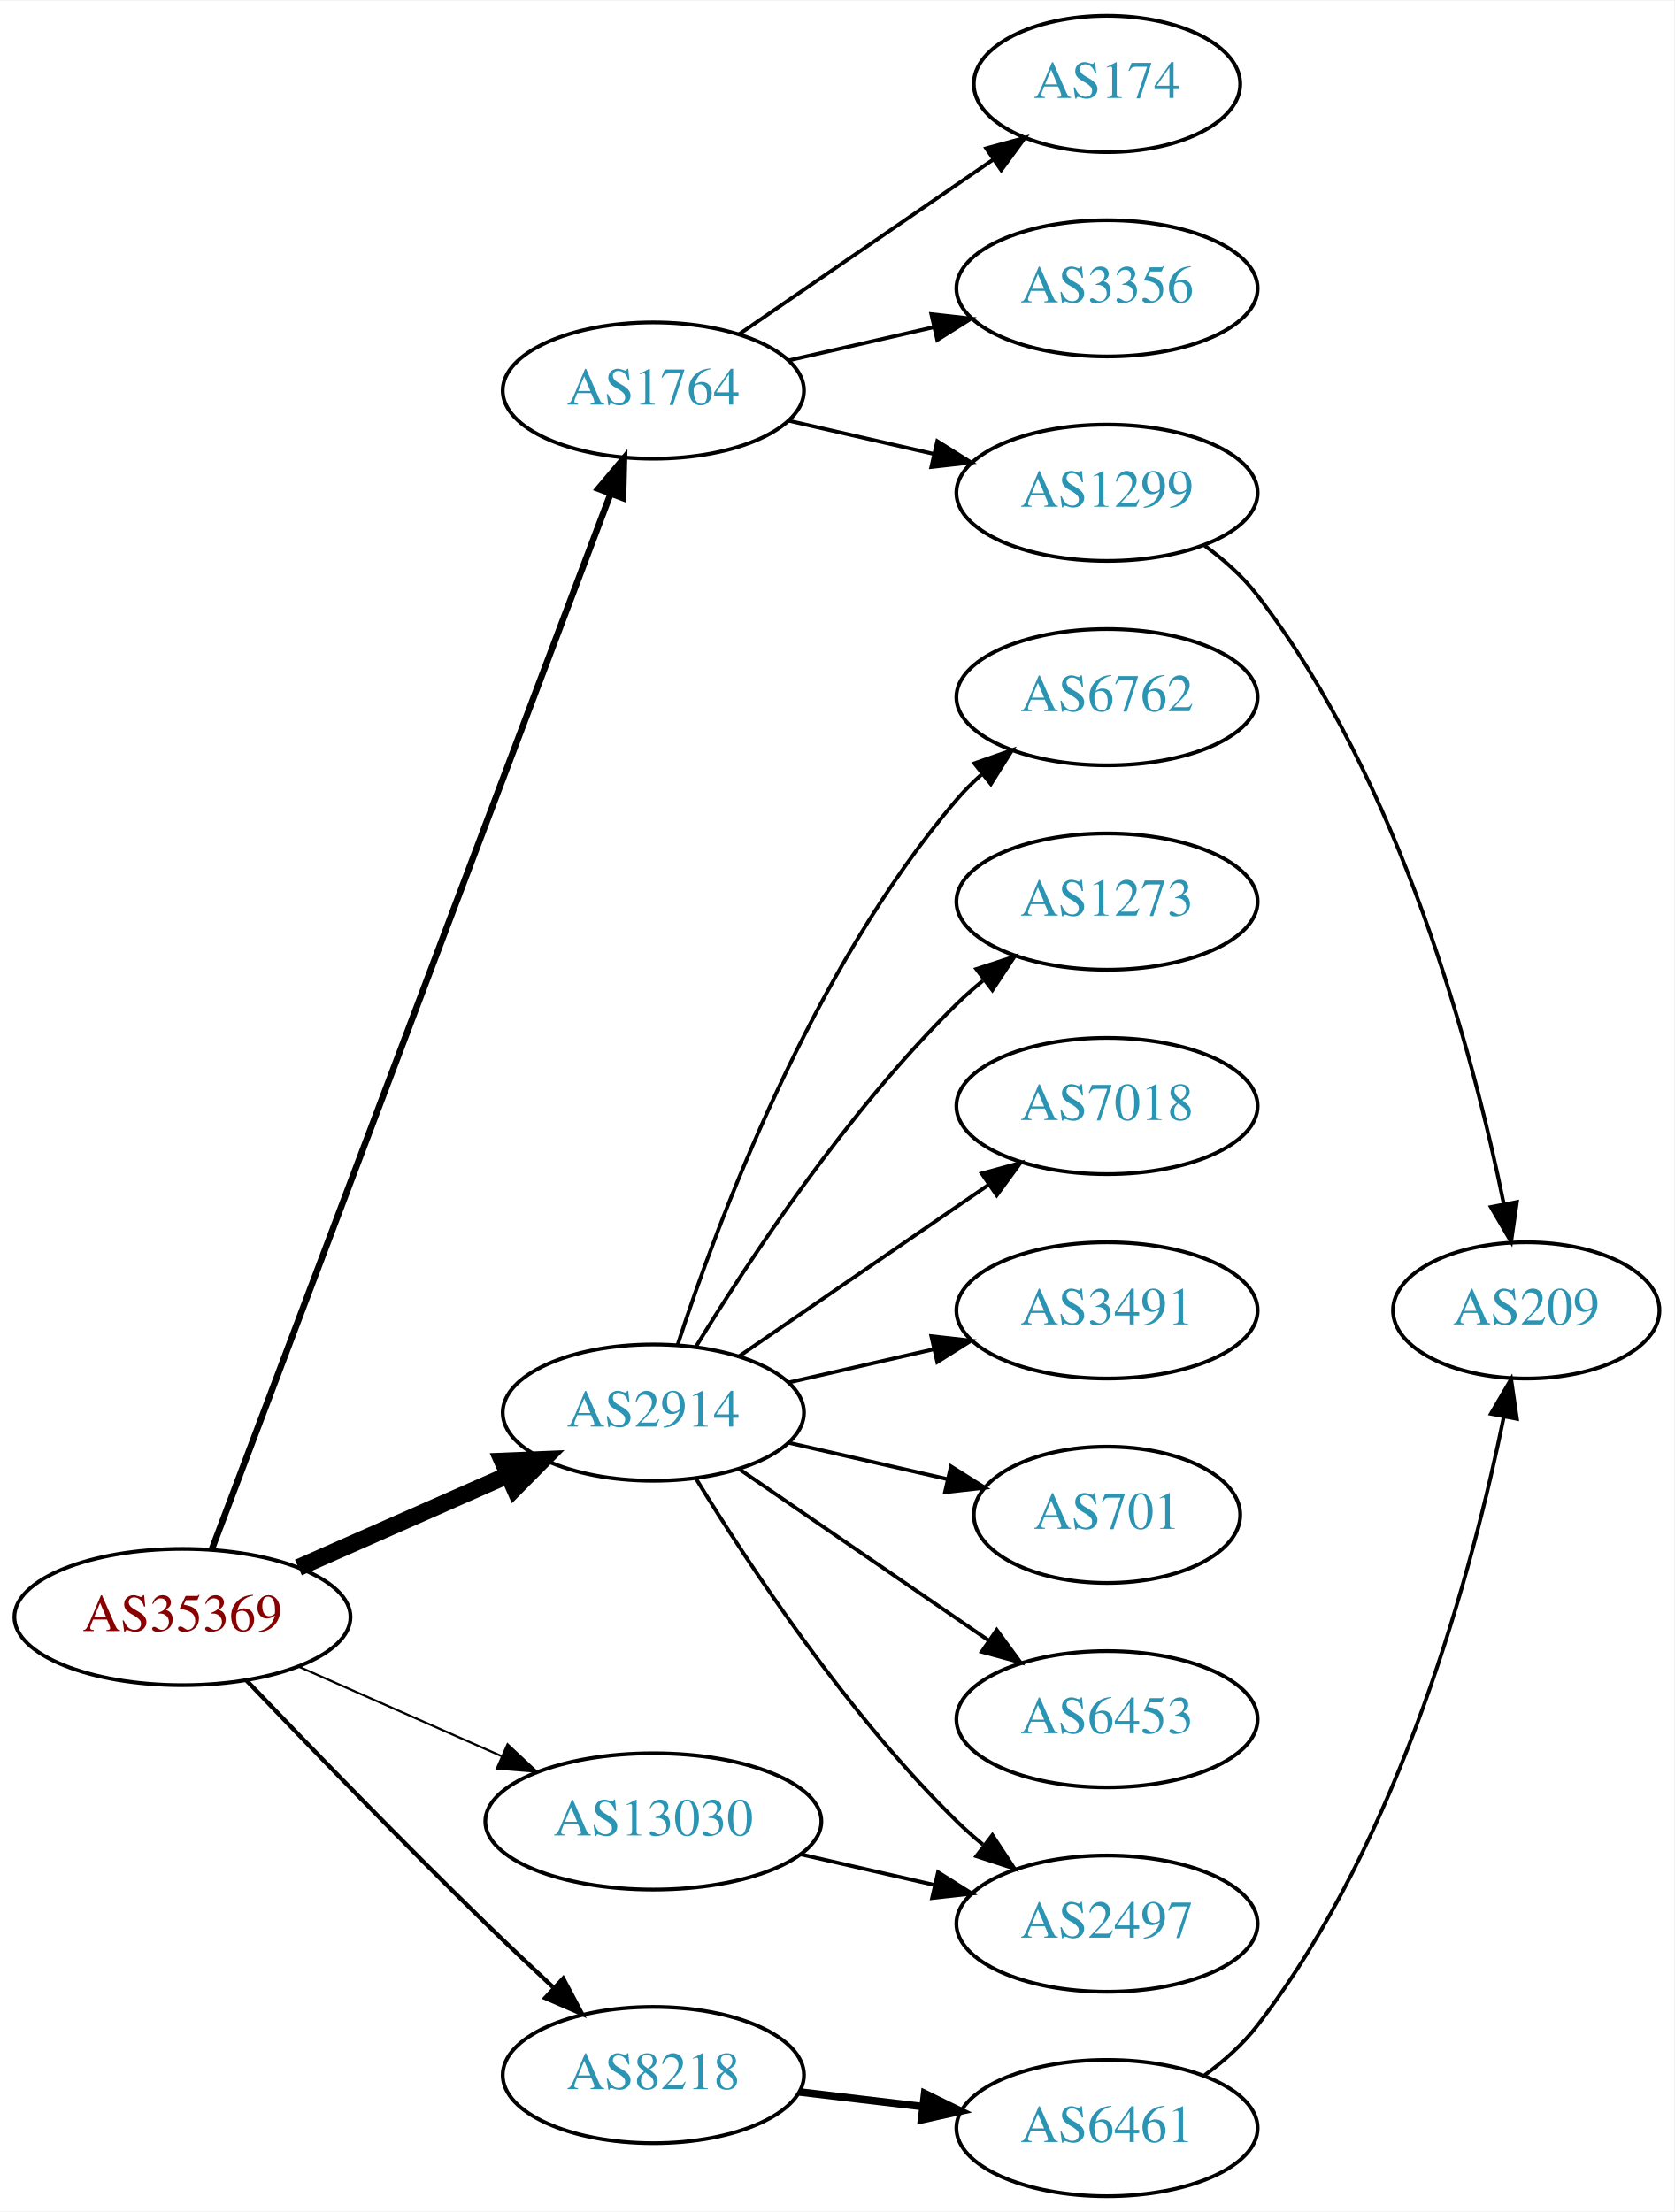
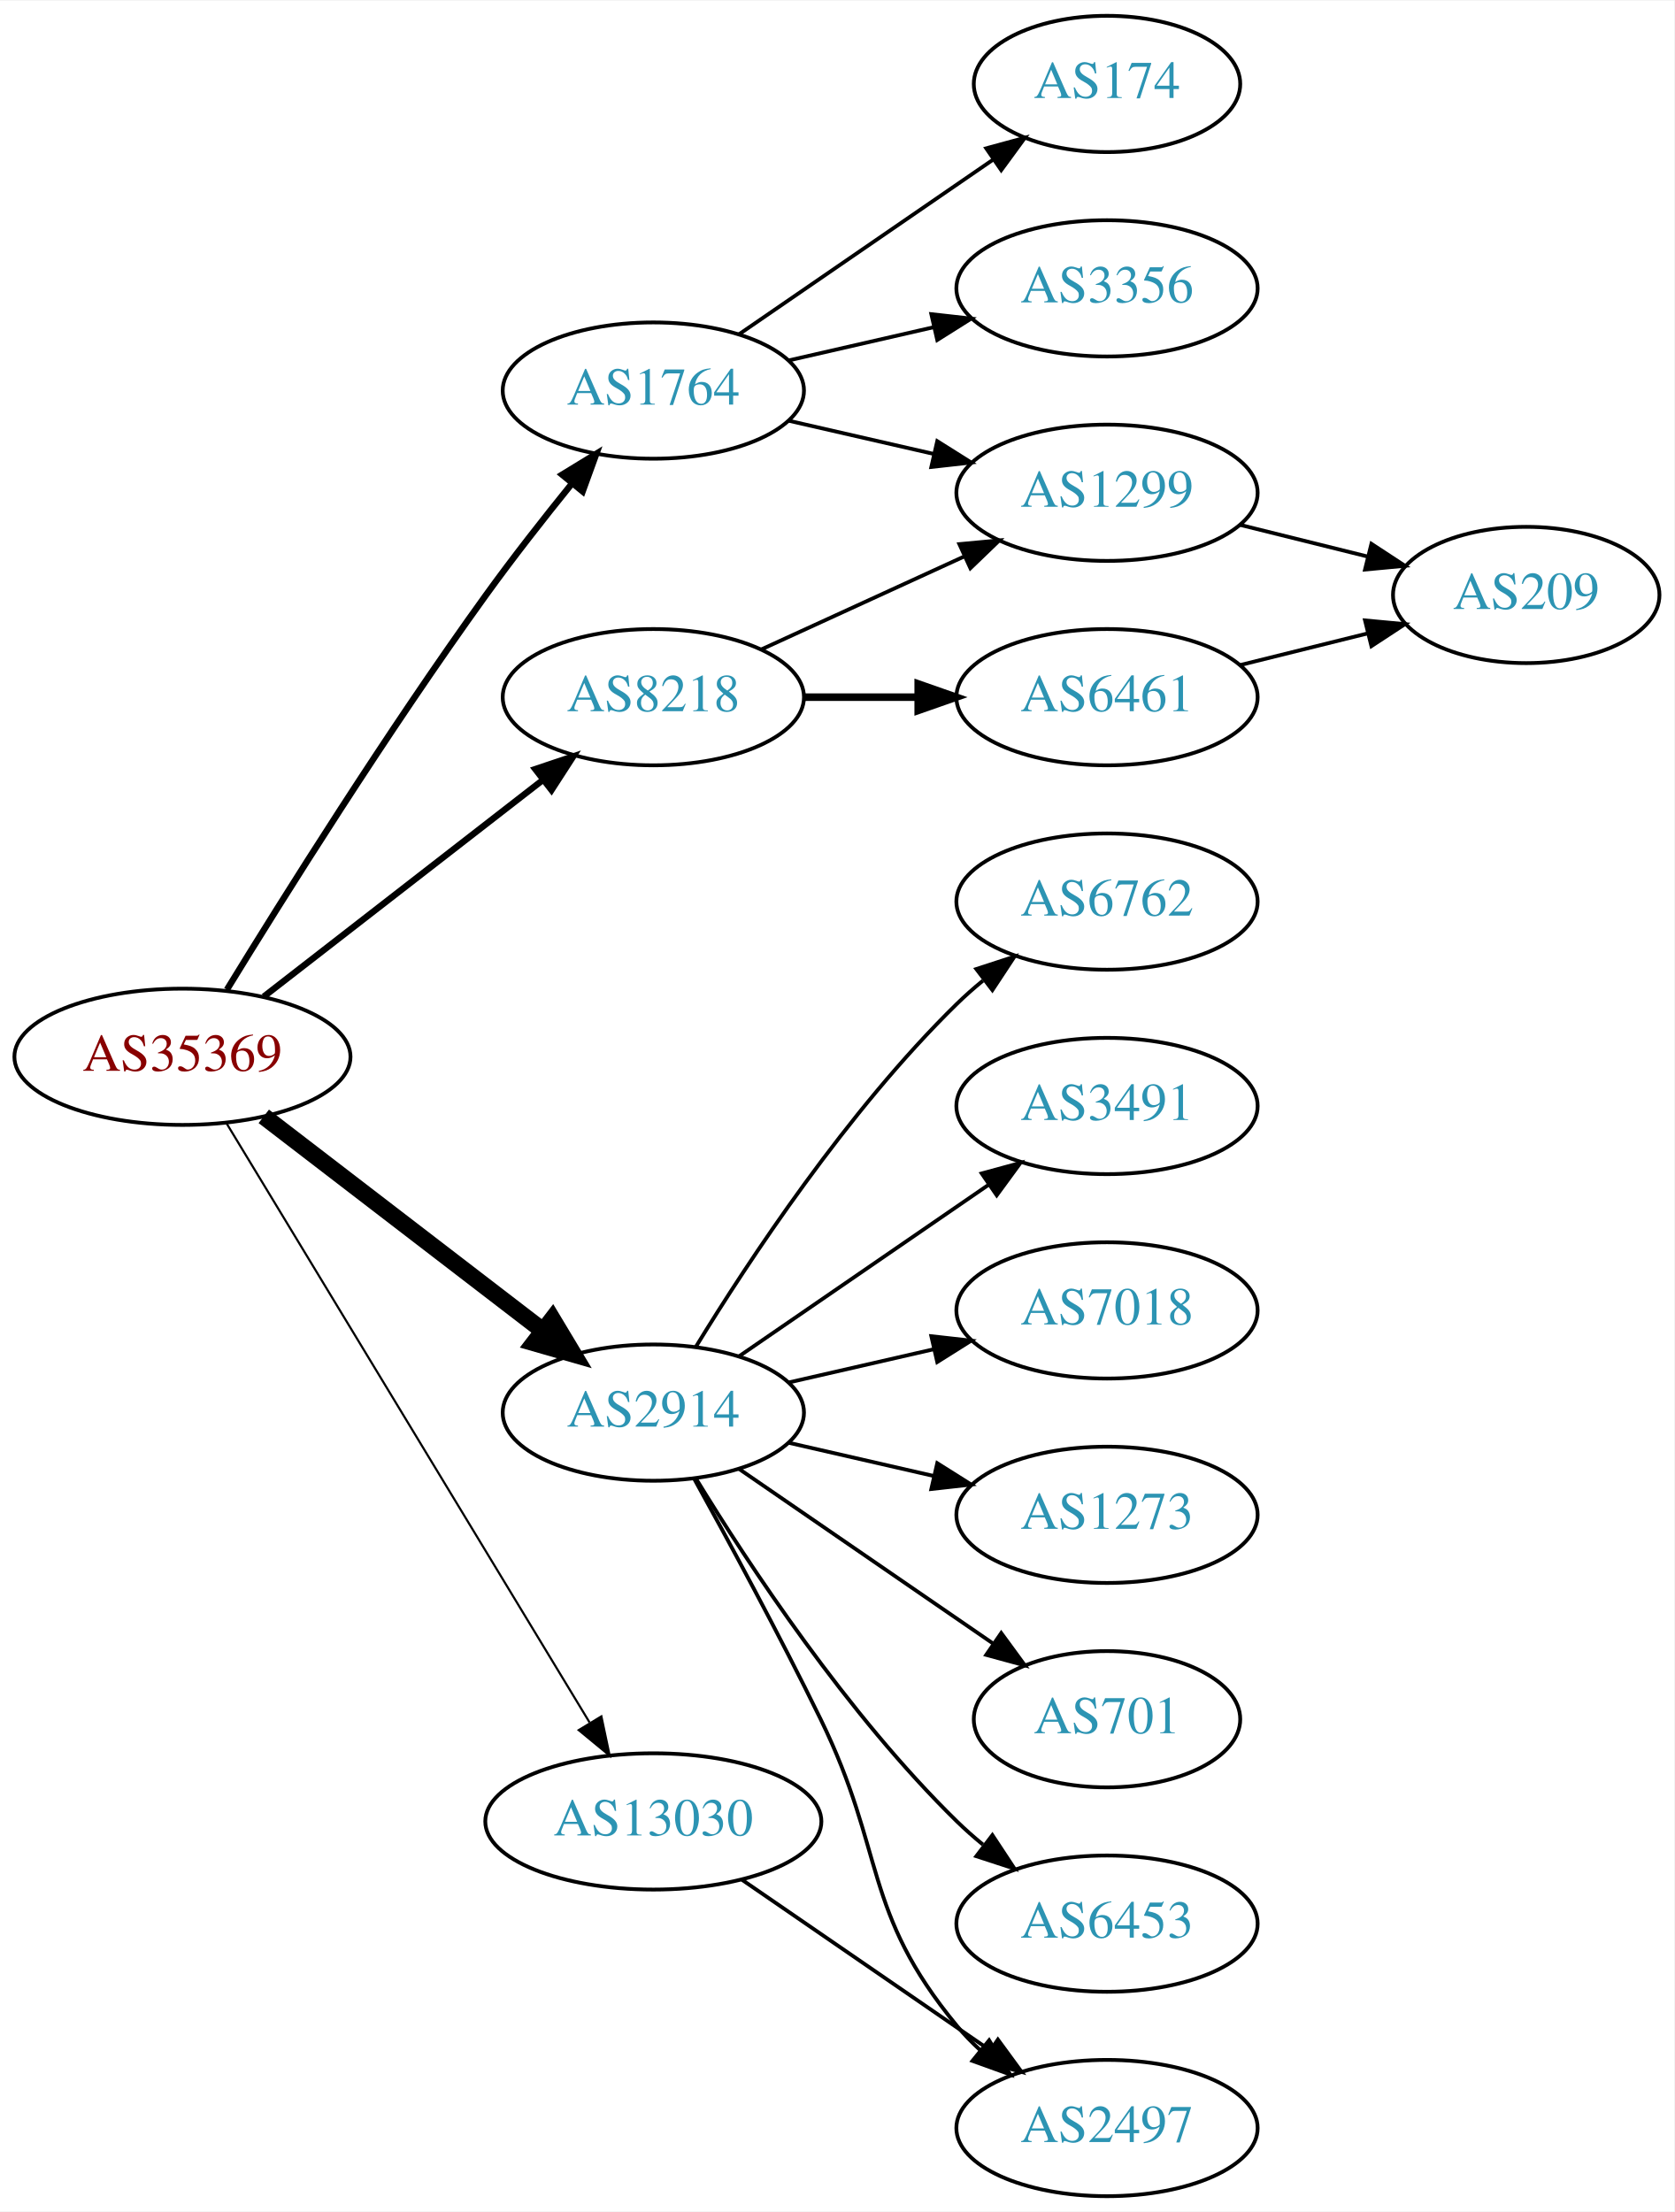
<svg xmlns="http://www.w3.org/2000/svg" xmlns:xlink="http://www.w3.org/1999/xlink" width="442pt" height="584pt" viewBox="0.00 0.00 442.27 584.00">
  <g id="graph0" class="graph" transform="scale(1 1) rotate(0) translate(4 580)">
    <polygon fill="white" stroke="none" points="-4,4 -4,-580 438.271,-580 438.271,4 -4,4" />
    <g id="node1" class="node">
      <g id="a_node1">
        <a xlink:href="/asn/35369" xlink:title="AS35369 ~ LINZAG-TELEKOM-AS [AT]">
-           <ellipse fill="#ffffff" stroke="black" cx="44.196" cy="-153" rx="44.393" ry="18" />
-           <text text-anchor="middle" x="44.196" y="-149.3" font-family="Times,serif" font-size="14.00" fill="#880000">AS35369</text>
+           <ellipse fill="#ffffff" stroke="black" cx="44.196" cy="-301" rx="44.393" ry="18" />
+           <text text-anchor="middle" x="44.196" y="-297.3" font-family="Times,serif" font-size="14.00" fill="#880000">AS35369</text>
        </a>
      </g>
    </g>
    <g id="node2" class="node">
      <g id="a_node2">
        <a xlink:href="/asn/1764" xlink:title="AS1764 ~ NEXTLAYER-AS [AT]">
          <ellipse fill="#ffffff" stroke="black" cx="168.588" cy="-477" rx="39.794" ry="18" />
          <text text-anchor="middle" x="168.588" y="-473.3" font-family="Times,serif" font-size="14.00" fill="#2c94b3">AS1764</text>
        </a>
      </g>
    </g>
    <g id="edge1" class="edge">
-       <path fill="none" stroke="black" stroke-width="1.688" d="M51.951,-170.881C72.263,-224.651 132.884,-385.129 157.264,-449.67" />
-       <polygon fill="black" stroke="black" stroke-width="1.688" points="154.046,-451.056 160.854,-459.174 160.595,-448.582 154.046,-451.056" />
+       <path fill="none" stroke="black" stroke-width="1.688" d="M55.944,-318.739C70.702,-342.814 98.38,-386.964 124.392,-423 131.493,-432.838 139.72,-443.324 147.076,-452.413" />
+       <polygon fill="black" stroke="black" stroke-width="1.688" points="144.492,-454.782 153.531,-460.309 149.912,-450.352 144.492,-454.782" />
    </g>
    <g id="node3" class="node">
      <g id="a_node3">
        <a xlink:href="/asn/2914" xlink:title="AS2914 ~ NTT America, Inc. [US]">
          <ellipse fill="#ffffff" stroke="black" cx="168.588" cy="-207" rx="39.794" ry="18" />
          <text text-anchor="middle" x="168.588" y="-203.3" font-family="Times,serif" font-size="14.00" fill="#2c94b3">AS2914</text>
        </a>
      </g>
    </g>
    <g id="edge2" class="edge">
-       <path fill="none" stroke="black" stroke-width="4.5" d="M74.824,-166.072C91.418,-173.393 112.278,-182.597 130.011,-190.421" />
-       <polygon fill="black" stroke="black" stroke-width="4.5" points="128.756,-194.171 139.495,-194.605 131.935,-186.966 128.756,-194.171" />
+       <path fill="none" stroke="black" stroke-width="4.5" d="M65.682,-285.267C85.836,-269.788 116.772,-246.028 139.272,-228.747" />
+       <polygon fill="black" stroke="black" stroke-width="4.5" points="141.911,-231.686 147.443,-222.472 137.114,-225.44 141.911,-231.686" />
    </g>
    <g id="node4" class="node">
      <g id="a_node4">
        <a xlink:href="/asn/8218" xlink:title="AS8218 ~ legacy Neotelecoms [FR]">
-           <ellipse fill="#ffffff" stroke="black" cx="168.588" cy="-32" rx="39.794" ry="18" />
-           <text text-anchor="middle" x="168.588" y="-28.3" font-family="Times,serif" font-size="14.00" fill="#2c94b3">AS8218</text>
+           <ellipse fill="#ffffff" stroke="black" cx="168.588" cy="-396" rx="39.794" ry="18" />
+           <text text-anchor="middle" x="168.588" y="-392.3" font-family="Times,serif" font-size="14.00" fill="#2c94b3">AS8218</text>
        </a>
      </g>
    </g>
    <g id="edge3" class="edge">
-       <path fill="none" stroke="black" stroke-width="1.125" d="M61.038,-136.319C76.859,-119.774 101.982,-93.81 124.392,-72 130.032,-66.511 136.187,-60.705 142.037,-55.27" />
-       <polygon fill="black" stroke="black" stroke-width="1.125" points="144.774,-57.507 149.749,-48.152 140.026,-52.363 144.774,-57.507" />
+       <path fill="none" stroke="black" stroke-width="1.688" d="M65.682,-316.901C85.836,-332.544 116.772,-356.557 139.272,-374.021" />
+       <polygon fill="black" stroke="black" stroke-width="1.688" points="137.397,-376.997 147.443,-380.363 141.689,-371.467 137.397,-376.997" />
    </g>
    <g id="node5" class="node">
      <g id="a_node5">
        <a xlink:href="/asn/13030" xlink:title="AS13030 ~ Init7 (Switzerland) Ltd. [CH]">
          <ellipse fill="#ffffff" stroke="black" cx="168.588" cy="-99" rx="44.393" ry="18" />
          <text text-anchor="middle" x="168.588" y="-95.3" font-family="Times,serif" font-size="14.00" fill="#2c94b3">AS13030</text>
        </a>
      </g>
    </g>
    <g id="edge4" class="edge">
-       <path fill="none" stroke="black" stroke-width="0.562" d="M74.824,-139.928C90.941,-132.817 111.081,-123.931 128.473,-116.258" />
-       <polygon fill="black" stroke="black" stroke-width="0.562" points="130.073,-119.378 137.809,-112.139 127.247,-112.973 130.073,-119.378" />
+       <path fill="none" stroke="black" stroke-width="0.562" d="M55.843,-283.427C77.417,-247.821 126.386,-167.002 151.73,-125.173" />
+       <polygon fill="black" stroke="black" stroke-width="0.562" points="154.864,-126.755 157.053,-116.388 148.877,-123.127 154.864,-126.755" />
    </g>
    <g id="node6" class="node">
      <g id="a_node6">
        <a xlink:href="/asn/174" xlink:title="AS174 ~ Cogent Communications [US]">
          <ellipse fill="#ffffff" stroke="black" cx="288.431" cy="-558" rx="35.194" ry="18" />
          <text text-anchor="middle" x="288.431" y="-554.3" font-family="Times,serif" font-size="14.00" fill="#2c94b3">AS174</text>
        </a>
      </g>
    </g>
    <g id="edge5" class="edge">
      <path fill="none" stroke="black" d="M191.202,-491.857C210.04,-504.805 237.519,-523.693 258.295,-537.973" />
      <polygon fill="black" stroke="black" points="256.52,-541.001 266.744,-543.781 260.486,-535.232 256.52,-541.001" />
    </g>
    <g id="node7" class="node">
      <g id="a_node7">
+         <a xlink:href="/asn/1299" xlink:title="AS1299 ~ Telia Carrier [EU]">
+           <ellipse fill="#ffffff" stroke="black" cx="288.431" cy="-450" rx="39.794" ry="18" />
+           <text text-anchor="middle" x="288.431" y="-446.3" font-family="Times,serif" font-size="14.00" fill="#2c94b3">AS1299</text>
+         </a>
+       </g>
+     </g>
+     <g id="edge6" class="edge">
+       <path fill="none" stroke="black" d="M204.308,-469.045C216.307,-466.296 229.928,-463.175 242.621,-460.267" />
+       <polygon fill="black" stroke="black" points="243.587,-463.636 252.552,-457.991 242.023,-456.813 243.587,-463.636" />
+     </g>
+     <g id="node8" class="node">
+       <g id="a_node8">
        <a xlink:href="/asn/3356" xlink:title="AS3356 ~ Level 3 Parent, LLC [US]">
          <ellipse fill="#ffffff" stroke="black" cx="288.431" cy="-504" rx="39.794" ry="18" />
          <text text-anchor="middle" x="288.431" y="-500.3" font-family="Times,serif" font-size="14.00" fill="#2c94b3">AS3356</text>
        </a>
      </g>
    </g>
-     <g id="edge6" class="edge">
+     <g id="edge7" class="edge">
      <path fill="none" stroke="black" d="M204.308,-484.955C216.307,-487.704 229.928,-490.825 242.621,-493.733" />
      <polygon fill="black" stroke="black" points="242.023,-497.187 252.552,-496.009 243.587,-490.364 242.023,-497.187" />
-     </g>
-     <g id="node8" class="node">
-       <g id="a_node8">
-         <a xlink:href="/asn/1299" xlink:title="AS1299 ~ Telia Carrier [EU]">
-           <ellipse fill="#ffffff" stroke="black" cx="288.431" cy="-450" rx="39.794" ry="18" />
-           <text text-anchor="middle" x="288.431" y="-446.3" font-family="Times,serif" font-size="14.00" fill="#2c94b3">AS1299</text>
-         </a>
-       </g>
-     </g>
-     <g id="edge7" class="edge">
-       <path fill="none" stroke="black" d="M204.308,-469.045C216.307,-466.296 229.928,-463.175 242.621,-460.267" />
-       <polygon fill="black" stroke="black" points="243.587,-463.636 252.552,-457.991 242.023,-456.813 243.587,-463.636" />
    </g>
    <g id="node10" class="node">
      <g id="a_node10">
        <a xlink:href="/asn/6762" xlink:title="AS6762 ~ TELECOM ITALIA SPARKLE S.p.A. [IT]">
-           <ellipse fill="#ffffff" stroke="black" cx="288.431" cy="-396" rx="39.794" ry="18" />
-           <text text-anchor="middle" x="288.431" y="-392.3" font-family="Times,serif" font-size="14.00" fill="#2c94b3">AS6762</text>
+           <ellipse fill="#ffffff" stroke="black" cx="288.431" cy="-342" rx="39.794" ry="18" />
+           <text text-anchor="middle" x="288.431" y="-338.3" font-family="Times,serif" font-size="14.00" fill="#2c94b3">AS6762</text>
        </a>
      </g>
    </g>
    <g id="edge9" class="edge">
-       <path fill="none" stroke="black" d="M175.035,-224.991C185.349,-256.816 210.212,-323.927 248.784,-369 250.73,-371.274 252.908,-373.449 255.213,-375.507" />
-       <polygon fill="black" stroke="black" points="253.383,-378.524 263.382,-382.027 257.75,-373.053 253.383,-378.524" />
+       <path fill="none" stroke="black" d="M179.854,-224.44C193.662,-246.991 219.851,-286.722 248.784,-315 250.924,-317.092 253.242,-319.137 255.642,-321.106" />
+       <polygon fill="black" stroke="black" points="253.908,-324.185 263.983,-327.464 258.152,-318.618 253.908,-324.185" />
    </g>
    <g id="node11" class="node">
      <g id="a_node11">
-         <a xlink:href="/asn/1273" xlink:title="AS1273 ~ Vodafone Group PLC [EU]">
-           <ellipse fill="#ffffff" stroke="black" cx="288.431" cy="-342" rx="39.794" ry="18" />
-           <text text-anchor="middle" x="288.431" y="-338.3" font-family="Times,serif" font-size="14.00" fill="#2c94b3">AS1273</text>
+         <a xlink:href="/asn/3491" xlink:title="AS3491 ~ PCCW Global, Inc. [US]">
+           <ellipse fill="#ffffff" stroke="black" cx="288.431" cy="-288" rx="39.794" ry="18" />
+           <text text-anchor="middle" x="288.431" y="-284.3" font-family="Times,serif" font-size="14.00" fill="#2c94b3">AS3491</text>
        </a>
      </g>
    </g>
    <g id="edge10" class="edge">
-       <path fill="none" stroke="black" d="M179.854,-224.44C193.662,-246.991 219.851,-286.722 248.784,-315 250.924,-317.092 253.242,-319.137 255.642,-321.106" />
-       <polygon fill="black" stroke="black" points="253.908,-324.185 263.983,-327.464 258.152,-318.618 253.908,-324.185" />
+       <path fill="none" stroke="black" d="M191.202,-221.857C209.691,-234.565 236.505,-252.995 257.134,-267.175" />
+       <polygon fill="black" stroke="black" points="255.331,-270.183 265.555,-272.963 259.296,-264.414 255.331,-270.183" />
    </g>
    <g id="node12" class="node">
      <g id="a_node12">
        <a xlink:href="/asn/7018" xlink:title="AS7018 ~ AT&amp;T Services, Inc. [US]">
-           <ellipse fill="#ffffff" stroke="black" cx="288.431" cy="-288" rx="39.794" ry="18" />
-           <text text-anchor="middle" x="288.431" y="-284.3" font-family="Times,serif" font-size="14.00" fill="#2c94b3">AS7018</text>
+           <ellipse fill="#ffffff" stroke="black" cx="288.431" cy="-234" rx="39.794" ry="18" />
+           <text text-anchor="middle" x="288.431" y="-230.3" font-family="Times,serif" font-size="14.00" fill="#2c94b3">AS7018</text>
        </a>
      </g>
    </g>
    <g id="edge11" class="edge">
-       <path fill="none" stroke="black" d="M191.202,-221.857C209.691,-234.565 236.505,-252.995 257.134,-267.175" />
-       <polygon fill="black" stroke="black" points="255.331,-270.183 265.555,-272.963 259.296,-264.414 255.331,-270.183" />
+       <path fill="none" stroke="black" d="M204.308,-214.955C216.307,-217.704 229.928,-220.825 242.621,-223.733" />
+       <polygon fill="black" stroke="black" points="242.023,-227.187 252.552,-226.009 243.587,-220.364 242.023,-227.187" />
    </g>
    <g id="node13" class="node">
      <g id="a_node13">
-         <a xlink:href="/asn/3491" xlink:title="AS3491 ~ PCCW Global, Inc. [US]">
-           <ellipse fill="#ffffff" stroke="black" cx="288.431" cy="-234" rx="39.794" ry="18" />
-           <text text-anchor="middle" x="288.431" y="-230.3" font-family="Times,serif" font-size="14.00" fill="#2c94b3">AS3491</text>
+         <a xlink:href="/asn/1273" xlink:title="AS1273 ~ Vodafone Group PLC [EU]">
+           <ellipse fill="#ffffff" stroke="black" cx="288.431" cy="-180" rx="39.794" ry="18" />
+           <text text-anchor="middle" x="288.431" y="-176.3" font-family="Times,serif" font-size="14.00" fill="#2c94b3">AS1273</text>
        </a>
      </g>
    </g>
    <g id="edge12" class="edge">
-       <path fill="none" stroke="black" d="M204.308,-214.955C216.307,-217.704 229.928,-220.825 242.621,-223.733" />
-       <polygon fill="black" stroke="black" points="242.023,-227.187 252.552,-226.009 243.587,-220.364 242.023,-227.187" />
+       <path fill="none" stroke="black" d="M204.308,-199.045C216.307,-196.296 229.928,-193.175 242.621,-190.267" />
+       <polygon fill="black" stroke="black" points="243.587,-193.636 252.552,-187.991 242.023,-186.813 243.587,-193.636" />
    </g>
    <g id="node14" class="node">
      <g id="a_node14">
-         <a xlink:href="/asn/701" xlink:title="AS701 ~ UUNET [US]">
-           <ellipse fill="#ffffff" stroke="black" cx="288.431" cy="-180" rx="35.194" ry="18" />
-           <text text-anchor="middle" x="288.431" y="-176.3" font-family="Times,serif" font-size="14.00" fill="#2c94b3">AS701</text>
+         <a xlink:href="/asn/2497" xlink:title="AS2497 ~ Internet Initiative Japan Inc. [JP]">
+           <ellipse fill="#ffffff" stroke="black" cx="288.431" cy="-18" rx="39.794" ry="18" />
+           <text text-anchor="middle" x="288.431" y="-14.3" font-family="Times,serif" font-size="14.00" fill="#2c94b3">AS2497</text>
        </a>
      </g>
    </g>
    <g id="edge13" class="edge">
-       <path fill="none" stroke="black" d="M204.308,-199.045C217.4,-196.045 232.422,-192.604 246.063,-189.478" />
-       <polygon fill="black" stroke="black" points="247.204,-192.807 256.17,-187.162 245.641,-185.984 247.204,-192.807" />
+       <path fill="none" stroke="black" d="M179.394,-189.491C188.399,-173.211 201.949,-148.199 212.784,-126 230.064,-90.597 223.72,-75.394 248.784,-45 250.639,-42.751 252.727,-40.604 254.945,-38.576" />
+       <polygon fill="black" stroke="black" points="257.294,-41.178 262.85,-32.156 252.881,-35.744 257.294,-41.178" />
    </g>
    <g id="node15" class="node">
      <g id="a_node15">
-         <a xlink:href="/asn/2497" xlink:title="AS2497 ~ Internet Initiative Japan Inc. [JP]">
-           <ellipse fill="#ffffff" stroke="black" cx="288.431" cy="-72" rx="39.794" ry="18" />
-           <text text-anchor="middle" x="288.431" y="-68.3" font-family="Times,serif" font-size="14.00" fill="#2c94b3">AS2497</text>
+         <a xlink:href="/asn/701" xlink:title="AS701 ~ UUNET [US]">
+           <ellipse fill="#ffffff" stroke="black" cx="288.431" cy="-126" rx="35.194" ry="18" />
+           <text text-anchor="middle" x="288.431" y="-122.3" font-family="Times,serif" font-size="14.00" fill="#2c94b3">AS701</text>
        </a>
      </g>
    </g>
    <g id="edge14" class="edge">
-       <path fill="none" stroke="black" d="M179.854,-189.56C193.662,-167.009 219.851,-127.278 248.784,-99 250.924,-96.908 253.242,-94.863 255.642,-92.894" />
-       <polygon fill="black" stroke="black" points="258.152,-95.382 263.983,-86.536 253.908,-89.815 258.152,-95.382" />
+       <path fill="none" stroke="black" d="M191.202,-192.143C210.04,-179.195 237.519,-160.307 258.295,-146.027" />
+       <polygon fill="black" stroke="black" points="260.486,-148.768 266.744,-140.219 256.52,-142.999 260.486,-148.768" />
    </g>
    <g id="node16" class="node">
      <g id="a_node16">
        <a xlink:href="/asn/6453" xlink:title="AS6453 ~ TATA COMMUNICATIONS (AMERICA) INC [US]">
-           <ellipse fill="#ffffff" stroke="black" cx="288.431" cy="-126" rx="39.794" ry="18" />
-           <text text-anchor="middle" x="288.431" y="-122.3" font-family="Times,serif" font-size="14.00" fill="#2c94b3">AS6453</text>
+           <ellipse fill="#ffffff" stroke="black" cx="288.431" cy="-72" rx="39.794" ry="18" />
+           <text text-anchor="middle" x="288.431" y="-68.3" font-family="Times,serif" font-size="14.00" fill="#2c94b3">AS6453</text>
        </a>
      </g>
    </g>
    <g id="edge15" class="edge">
-       <path fill="none" stroke="black" d="M191.202,-192.143C209.691,-179.435 236.505,-161.005 257.134,-146.825" />
-       <polygon fill="black" stroke="black" points="259.296,-149.586 265.555,-141.037 255.331,-143.817 259.296,-149.586" />
+       <path fill="none" stroke="black" d="M179.854,-189.56C193.662,-167.009 219.851,-127.278 248.784,-99 250.924,-96.908 253.242,-94.863 255.642,-92.894" />
+       <polygon fill="black" stroke="black" points="258.152,-95.382 263.983,-86.536 253.908,-89.815 258.152,-95.382" />
+     </g>
+     <g id="edge16" class="edge">
+       <path fill="none" stroke="black" d="M197.217,-408.661C213.174,-415.973 233.445,-425.261 250.727,-433.181" />
+       <polygon fill="black" stroke="black" points="249.426,-436.435 259.975,-437.419 252.342,-430.071 249.426,-436.435" />
    </g>
    <g id="node17" class="node">
      <g id="a_node17">
        <a xlink:href="/asn/6461" xlink:title="AS6461 ~ Zayo Bandwidth [US]">
-           <ellipse fill="#ffffff" stroke="black" cx="288.431" cy="-18" rx="39.794" ry="18" />
-           <text text-anchor="middle" x="288.431" y="-14.3" font-family="Times,serif" font-size="14.00" fill="#2c94b3">AS6461</text>
-         </a>
-       </g>
-     </g>
-     <g id="edge16" class="edge">
-       <path fill="none" stroke="black" stroke-width="2" d="M207.198,-27.532C217.509,-26.307 228.827,-24.962 239.627,-23.679" />
-       <polygon fill="black" stroke="black" stroke-width="2" points="240.257,-27.129 249.774,-22.474 239.431,-20.178 240.257,-27.129" />
-     </g>
-     <g id="edge18" class="edge">
-       <path fill="none" stroke="black" d="M207.523,-90.308C218.764,-87.733 231.176,-84.889 242.799,-82.226" />
-       <polygon fill="black" stroke="black" points="243.795,-85.588 252.761,-79.944 242.232,-78.765 243.795,-85.588" />
+           <ellipse fill="#ffffff" stroke="black" cx="288.431" cy="-396" rx="39.794" ry="18" />
+           <text text-anchor="middle" x="288.431" y="-392.3" font-family="Times,serif" font-size="14.00" fill="#2c94b3">AS6461</text>
+         </a>
+       </g>
+     </g>
+     <g id="edge17" class="edge">
+       <path fill="none" stroke="black" stroke-width="2" d="M208.501,-396C218.054,-396 228.404,-396 238.367,-396" />
+       <polygon fill="black" stroke="black" stroke-width="2" points="238.559,-399.5 248.559,-396 238.559,-392.5 238.559,-399.5" />
+     </g>
+     <g id="edge19" class="edge">
+       <path fill="none" stroke="black" d="M192.031,-83.574C210.612,-70.802 237.173,-52.545 257.553,-38.537" />
+       <polygon fill="black" stroke="black" points="259.609,-41.371 265.867,-32.822 255.643,-35.602 259.609,-41.371" />
    </g>
    <g id="node9" class="node">
      <g id="a_node9">
        <a xlink:href="/asn/209" xlink:title="AS209 ~ CenturyLink Communications, LLC [US]">
-           <ellipse fill="#ffffff" stroke="black" cx="399.174" cy="-234" rx="35.194" ry="18" />
-           <text text-anchor="middle" x="399.174" y="-230.3" font-family="Times,serif" font-size="14.00" fill="#2c94b3">AS209</text>
+           <ellipse fill="#ffffff" stroke="black" cx="399.174" cy="-423" rx="35.194" ry="18" />
+           <text text-anchor="middle" x="399.174" y="-419.3" font-family="Times,serif" font-size="14.00" fill="#2c94b3">AS209</text>
        </a>
      </g>
    </g>
    <g id="edge8" class="edge">
-       <path fill="none" stroke="black" d="M314.239,-436.025C319.321,-432.3 324.273,-427.921 328.077,-423 366.211,-373.669 385.218,-301.459 393.25,-262.11" />
-       <polygon fill="black" stroke="black" points="396.712,-262.643 395.189,-252.158 389.841,-261.304 396.712,-262.643" />
-     </g>
-     <g id="edge17" class="edge">
-       <path fill="none" stroke="black" d="M314.239,-31.975C319.321,-35.7 324.273,-40.079 328.077,-45 366.211,-94.331 385.218,-166.541 393.25,-205.89" />
-       <polygon fill="black" stroke="black" points="389.841,-206.696 395.189,-215.842 396.712,-205.357 389.841,-206.696" />
+       <path fill="none" stroke="black" d="M323.54,-441.531C334.222,-438.879 346.122,-435.924 357.225,-433.167" />
+       <polygon fill="black" stroke="black" points="358.278,-436.512 367.14,-430.705 356.591,-429.718 358.278,-436.512" />
+     </g>
+     <g id="edge18" class="edge">
+       <path fill="none" stroke="black" d="M323.54,-404.469C334.222,-407.121 346.122,-410.076 357.225,-412.833" />
+       <polygon fill="black" stroke="black" points="356.591,-416.282 367.14,-415.295 358.278,-409.488 356.591,-416.282" />
    </g>
  </g>
</svg>
